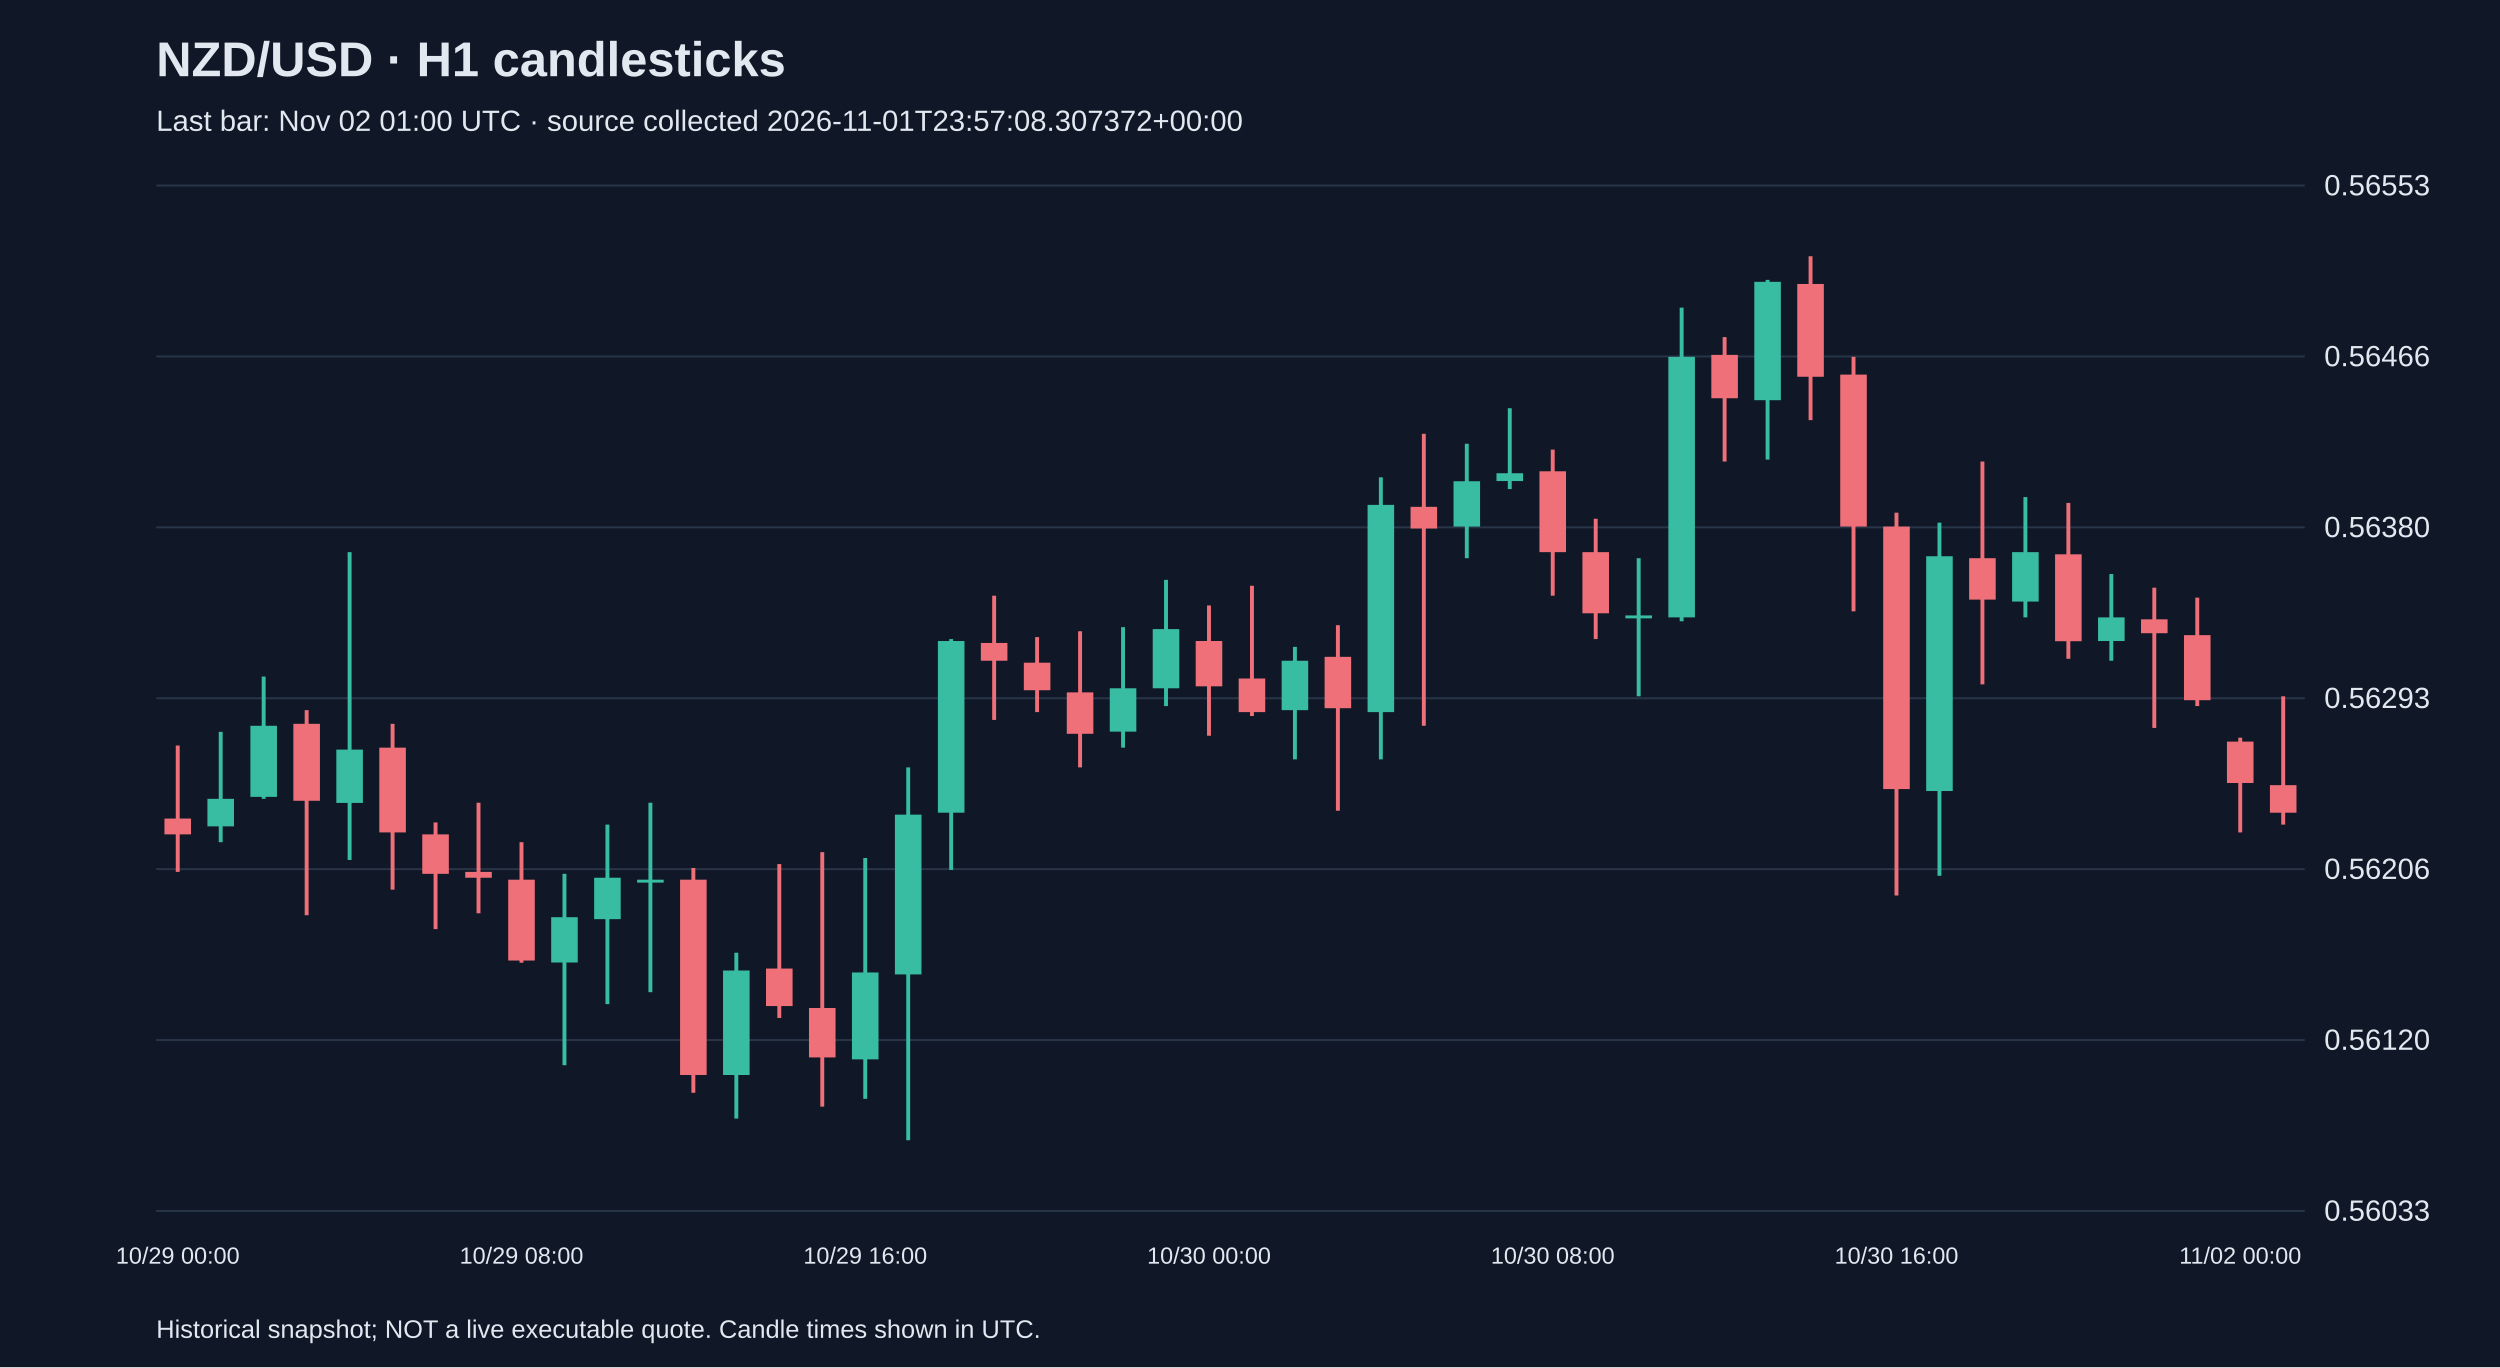
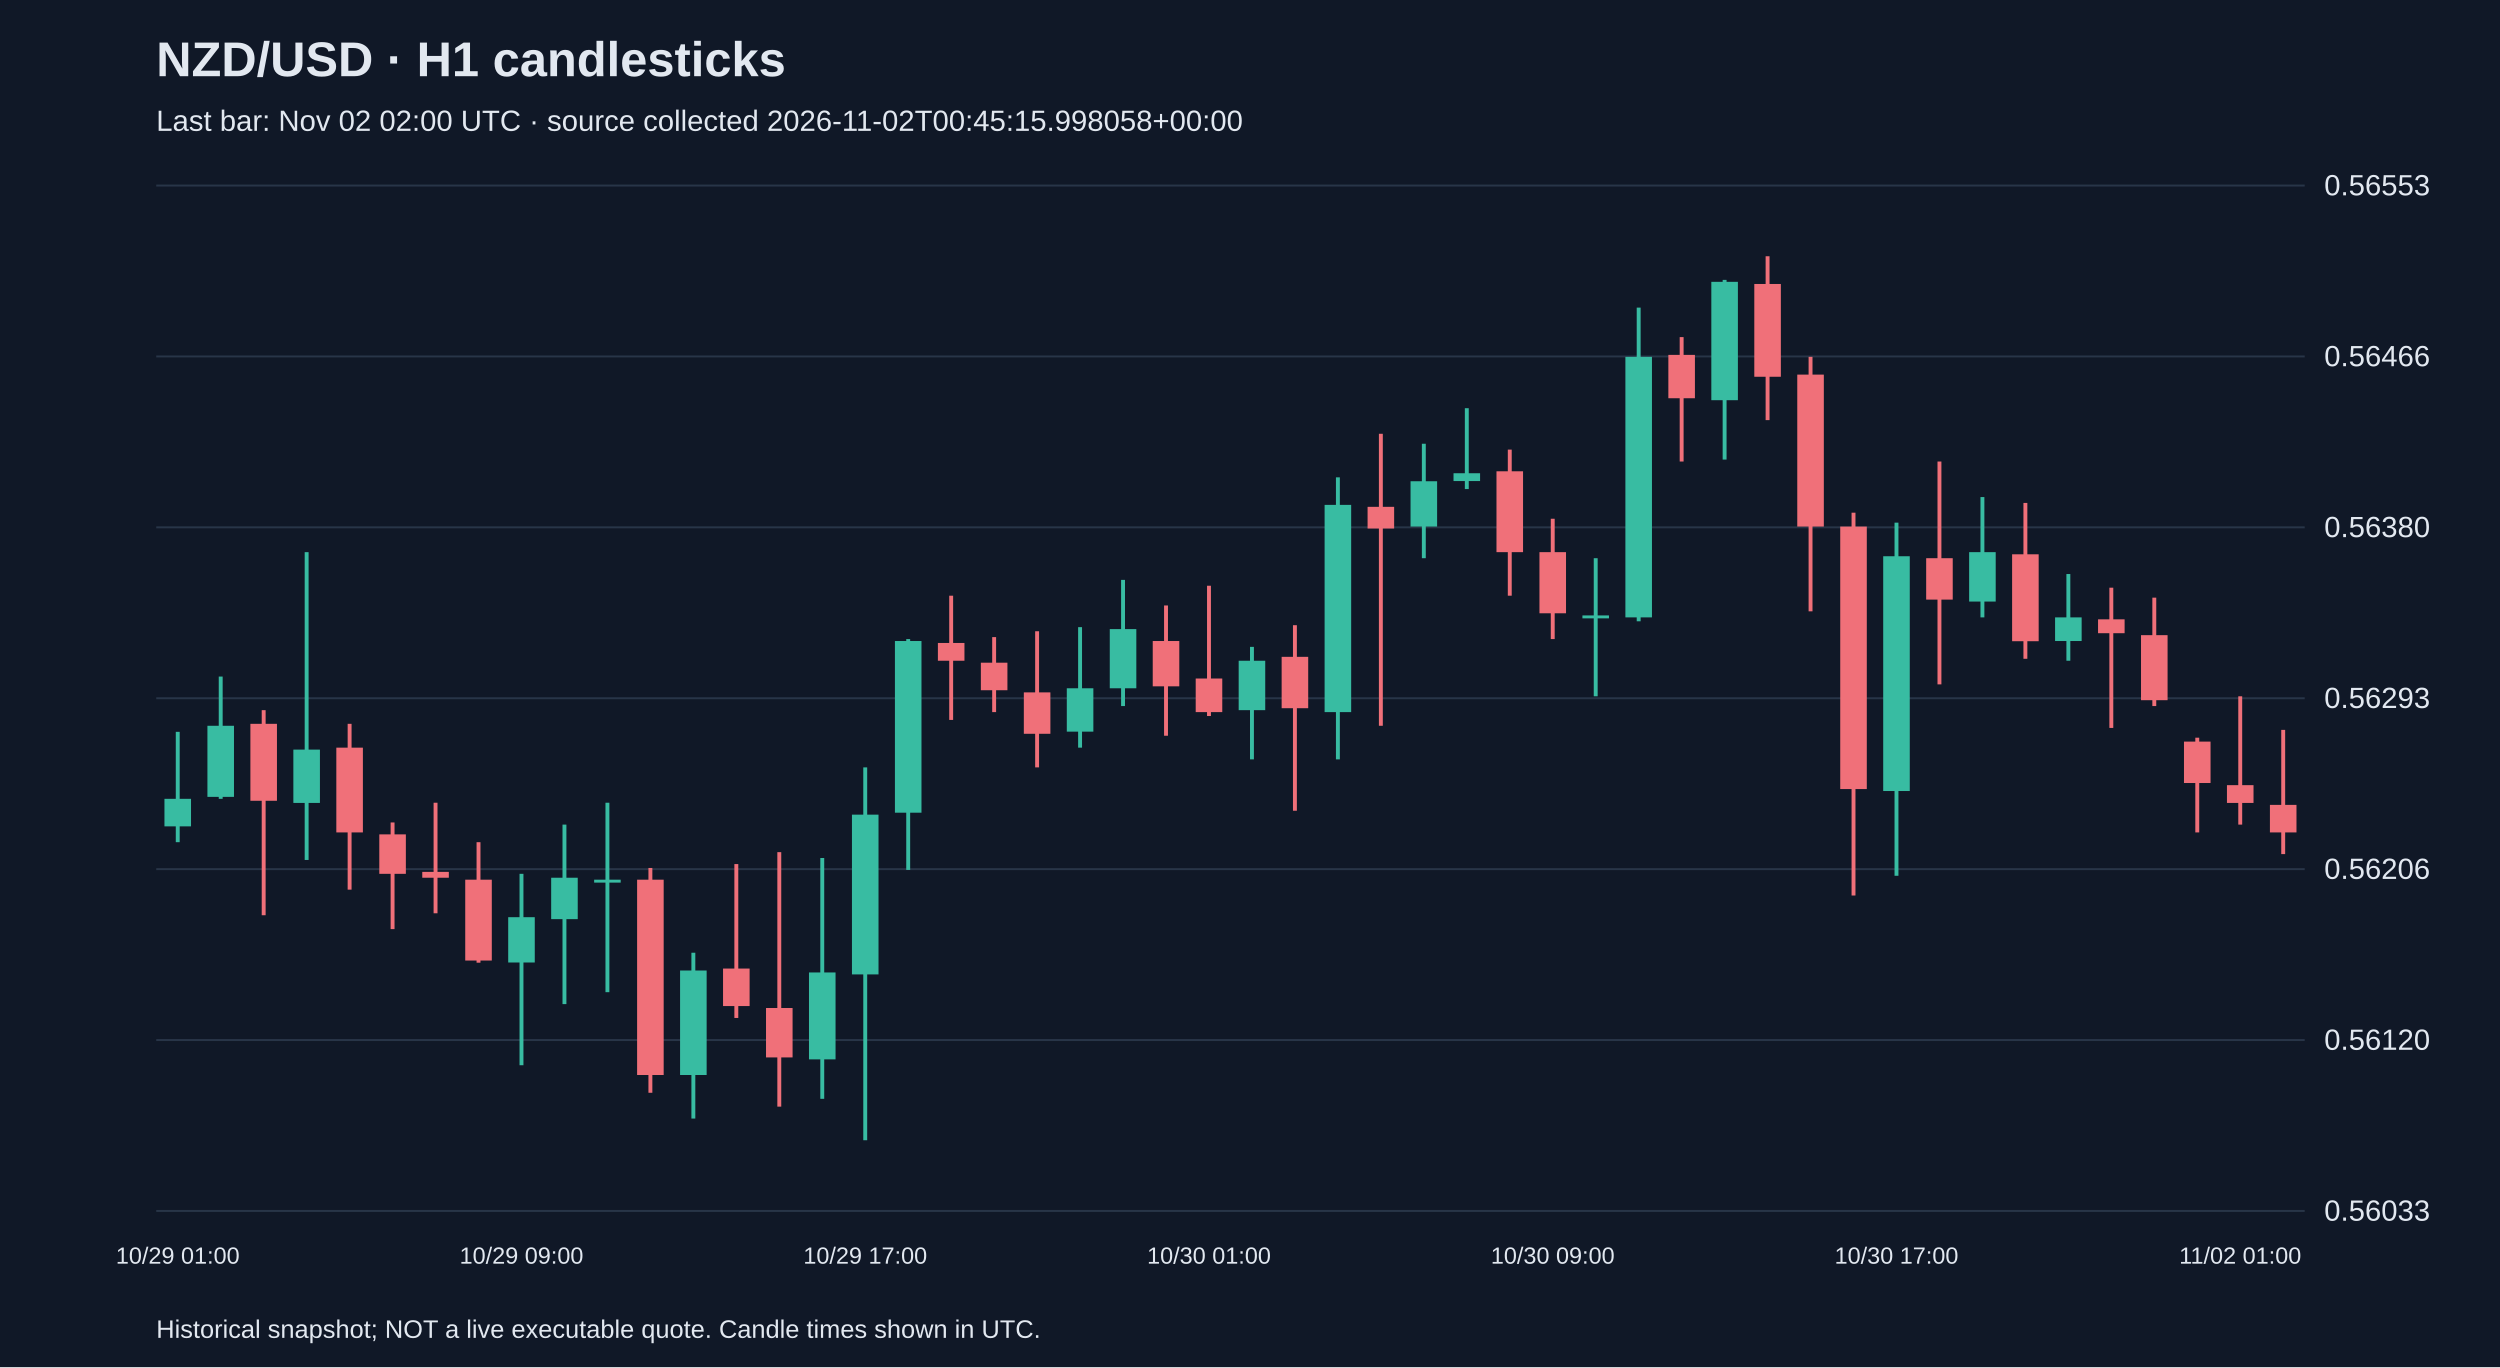
<svg xmlns="http://www.w3.org/2000/svg" viewBox="0 0 1280 700">
  <rect width="100%" height="100%" fill="#101827" />
  <style>text{font-family:Arial,sans-serif;fill:#e2e8f0}</style>
  <text x="80" y="39" font-size="25" font-weight="bold">NZD/USD · H1 candlesticks</text>
-   <text x="80" y="67" font-size="15" fill="#a6b1c5">Last bar: Nov 02 01:00 UTC · source collected 2026-11-01T23:57:08.307372+00:00</text>
+   <text x="80" y="67" font-size="15" fill="#a6b1c5">Last bar: Nov 02 02:00 UTC · source collected 2026-11-02T00:45:15.998058+00:00</text>
  <line x1="80" y1="620.0" x2="1180" y2="620.0" stroke="#283548" />
  <text x="1190" y="625.0" font-size="15">0.56033</text>
  <line x1="80" y1="532.5" x2="1180" y2="532.5" stroke="#283548" />
  <text x="1190" y="537.5" font-size="15">0.56120</text>
  <line x1="80" y1="445.0" x2="1180" y2="445.0" stroke="#283548" />
  <text x="1190" y="450.0" font-size="15">0.56206</text>
  <line x1="80" y1="357.5" x2="1180" y2="357.5" stroke="#283548" />
  <text x="1190" y="362.5" font-size="15">0.56293</text>
  <line x1="80" y1="270.0" x2="1180" y2="270.0" stroke="#283548" />
  <text x="1190" y="275.0" font-size="15">0.56380</text>
  <line x1="80" y1="182.5" x2="1180" y2="182.5" stroke="#283548" />
  <text x="1190" y="187.5" font-size="15">0.56466</text>
  <line x1="80" y1="95.0" x2="1180" y2="95.0" stroke="#283548" />
  <text x="1190" y="100.0" font-size="15">0.56553</text>
-   <line x1="91.0" y1="381.7" x2="91.0" y2="446.4" stroke="#f07079" stroke-width="2" />
-   <rect x="84.2" y="419.1" width="13.6" height="8.1" fill="#f07079" />
-   <text x="91.0" y="647" text-anchor="middle" font-size="12">10/29 00:00</text>
-   <line x1="113.0" y1="374.7" x2="113.0" y2="431.2" stroke="#38bca2" stroke-width="2" />
-   <rect x="106.2" y="409.0" width="13.6" height="14.1" fill="#38bca2" />
-   <line x1="135.0" y1="346.4" x2="135.0" y2="409.0" stroke="#38bca2" stroke-width="2" />
-   <rect x="128.2" y="371.6" width="13.6" height="36.4" fill="#38bca2" />
-   <line x1="157.0" y1="363.6" x2="157.0" y2="468.6" stroke="#f07079" stroke-width="2" />
-   <rect x="150.2" y="370.6" width="13.6" height="39.4" fill="#f07079" />
-   <line x1="179.0" y1="282.7" x2="179.0" y2="440.3" stroke="#38bca2" stroke-width="2" />
-   <rect x="172.2" y="383.8" width="13.6" height="27.3" fill="#38bca2" />
-   <line x1="201.0" y1="370.6" x2="201.0" y2="455.5" stroke="#f07079" stroke-width="2" />
-   <rect x="194.2" y="382.8" width="13.6" height="43.4" fill="#f07079" />
-   <line x1="223.0" y1="421.1" x2="223.0" y2="475.7" stroke="#f07079" stroke-width="2" />
-   <rect x="216.2" y="427.2" width="13.6" height="20.2" fill="#f07079" />
-   <line x1="245.0" y1="411.0" x2="245.0" y2="467.6" stroke="#f07079" stroke-width="2" />
-   <rect x="238.2" y="446.4" width="13.6" height="3.0" fill="#f07079" />
-   <line x1="267.0" y1="431.2" x2="267.0" y2="492.9" stroke="#f07079" stroke-width="2" />
-   <rect x="260.2" y="450.4" width="13.6" height="41.4" fill="#f07079" />
-   <text x="267.0" y="647" text-anchor="middle" font-size="12">10/29 08:00</text>
-   <line x1="289.0" y1="447.4" x2="289.0" y2="545.4" stroke="#38bca2" stroke-width="2" />
-   <rect x="282.2" y="469.6" width="13.6" height="23.2" fill="#38bca2" />
-   <line x1="311.0" y1="422.2" x2="311.0" y2="514.1" stroke="#38bca2" stroke-width="2" />
-   <rect x="304.2" y="449.4" width="13.6" height="21.2" fill="#38bca2" />
-   <line x1="333.0" y1="411.0" x2="333.0" y2="508.0" stroke="#38bca2" stroke-width="2" />
-   <rect x="326.2" y="450.4" width="13.6" height="1.5" fill="#38bca2" />
-   <line x1="355.0" y1="444.4" x2="355.0" y2="559.5" stroke="#f07079" stroke-width="2" />
-   <rect x="348.2" y="450.4" width="13.6" height="100.0" fill="#f07079" />
-   <line x1="377.0" y1="487.8" x2="377.0" y2="572.7" stroke="#38bca2" stroke-width="2" />
-   <rect x="370.2" y="496.9" width="13.6" height="53.5" fill="#38bca2" />
-   <line x1="399.0" y1="442.4" x2="399.0" y2="521.2" stroke="#f07079" stroke-width="2" />
-   <rect x="392.2" y="495.9" width="13.6" height="19.2" fill="#f07079" />
-   <line x1="421.0" y1="436.3" x2="421.0" y2="566.6" stroke="#f07079" stroke-width="2" />
-   <rect x="414.2" y="516.1" width="13.6" height="25.3" fill="#f07079" />
-   <line x1="443.0" y1="439.3" x2="443.0" y2="562.6" stroke="#38bca2" stroke-width="2" />
-   <rect x="436.2" y="497.9" width="13.6" height="44.5" fill="#38bca2" />
-   <text x="443.0" y="647" text-anchor="middle" font-size="12">10/29 16:00</text>
-   <line x1="465.0" y1="392.9" x2="465.0" y2="583.8" stroke="#38bca2" stroke-width="2" />
-   <rect x="458.2" y="417.1" width="13.6" height="81.8" fill="#38bca2" />
-   <line x1="487.0" y1="327.2" x2="487.0" y2="445.4" stroke="#38bca2" stroke-width="2" />
-   <rect x="480.2" y="328.2" width="13.6" height="87.9" fill="#38bca2" />
-   <line x1="509.0" y1="305.0" x2="509.0" y2="368.6" stroke="#f07079" stroke-width="2" />
-   <rect x="502.2" y="329.2" width="13.6" height="9.1" fill="#f07079" />
-   <line x1="531.0" y1="326.2" x2="531.0" y2="364.6" stroke="#f07079" stroke-width="2" />
-   <rect x="524.2" y="339.3" width="13.6" height="14.1" fill="#f07079" />
-   <line x1="553.0" y1="323.2" x2="553.0" y2="392.9" stroke="#f07079" stroke-width="2" />
-   <rect x="546.2" y="354.5" width="13.6" height="21.2" fill="#f07079" />
-   <line x1="575.0" y1="321.1" x2="575.0" y2="382.8" stroke="#38bca2" stroke-width="2" />
-   <rect x="568.2" y="352.4" width="13.6" height="22.2" fill="#38bca2" />
-   <line x1="597.0" y1="296.9" x2="597.0" y2="361.5" stroke="#38bca2" stroke-width="2" />
-   <rect x="590.2" y="322.1" width="13.6" height="30.3" fill="#38bca2" />
-   <line x1="619.0" y1="310.0" x2="619.0" y2="376.7" stroke="#f07079" stroke-width="2" />
-   <rect x="612.2" y="328.2" width="13.6" height="23.2" fill="#f07079" />
-   <text x="619.0" y="647" text-anchor="middle" font-size="12">10/30 00:00</text>
-   <line x1="641.0" y1="299.9" x2="641.0" y2="366.6" stroke="#f07079" stroke-width="2" />
-   <rect x="634.2" y="347.4" width="13.6" height="17.2" fill="#f07079" />
-   <line x1="663.0" y1="331.2" x2="663.0" y2="388.8" stroke="#38bca2" stroke-width="2" />
-   <rect x="656.2" y="338.3" width="13.6" height="25.3" fill="#38bca2" />
-   <line x1="685.0" y1="320.1" x2="685.0" y2="415.1" stroke="#f07079" stroke-width="2" />
-   <rect x="678.2" y="336.3" width="13.6" height="26.3" fill="#f07079" />
-   <line x1="707.0" y1="244.4" x2="707.0" y2="388.8" stroke="#38bca2" stroke-width="2" />
-   <rect x="700.2" y="258.5" width="13.6" height="106.1" fill="#38bca2" />
-   <line x1="729.0" y1="222.1" x2="729.0" y2="371.6" stroke="#f07079" stroke-width="2" />
-   <rect x="722.2" y="259.5" width="13.6" height="11.1" fill="#f07079" />
-   <line x1="751.0" y1="227.2" x2="751.0" y2="285.8" stroke="#38bca2" stroke-width="2" />
-   <rect x="744.2" y="246.4" width="13.6" height="23.2" fill="#38bca2" />
-   <line x1="773.0" y1="209.0" x2="773.0" y2="250.4" stroke="#38bca2" stroke-width="2" />
-   <rect x="766.2" y="242.3" width="13.6" height="4.0" fill="#38bca2" />
-   <line x1="795.0" y1="230.2" x2="795.0" y2="305.0" stroke="#f07079" stroke-width="2" />
-   <rect x="788.2" y="241.3" width="13.6" height="41.4" fill="#f07079" />
-   <text x="795.0" y="647" text-anchor="middle" font-size="12">10/30 08:00</text>
-   <line x1="817.0" y1="265.6" x2="817.0" y2="327.2" stroke="#f07079" stroke-width="2" />
-   <rect x="810.2" y="282.7" width="13.6" height="31.3" fill="#f07079" />
-   <line x1="839.0" y1="285.8" x2="839.0" y2="356.5" stroke="#38bca2" stroke-width="2" />
-   <rect x="832.2" y="315.1" width="13.6" height="1.5" fill="#38bca2" />
-   <line x1="861.0" y1="157.5" x2="861.0" y2="318.1" stroke="#38bca2" stroke-width="2" />
-   <rect x="854.2" y="182.7" width="13.6" height="133.4" fill="#38bca2" />
-   <line x1="883.0" y1="172.6" x2="883.0" y2="236.3" stroke="#f07079" stroke-width="2" />
-   <rect x="876.2" y="181.7" width="13.6" height="22.2" fill="#f07079" />
-   <line x1="905.0" y1="143.3" x2="905.0" y2="235.3" stroke="#38bca2" stroke-width="2" />
-   <rect x="898.2" y="144.3" width="13.6" height="60.6" fill="#38bca2" />
-   <line x1="927.0" y1="131.2" x2="927.0" y2="215.1" stroke="#f07079" stroke-width="2" />
-   <rect x="920.2" y="145.4" width="13.6" height="47.5" fill="#f07079" />
-   <line x1="949.0" y1="182.7" x2="949.0" y2="313.0" stroke="#f07079" stroke-width="2" />
-   <rect x="942.2" y="191.8" width="13.6" height="77.8" fill="#f07079" />
-   <line x1="971.0" y1="262.5" x2="971.0" y2="458.5" stroke="#f07079" stroke-width="2" />
-   <rect x="964.2" y="269.6" width="13.6" height="134.4" fill="#f07079" />
-   <text x="971.0" y="647" text-anchor="middle" font-size="12">10/30 16:00</text>
-   <line x1="993.0" y1="267.6" x2="993.0" y2="448.4" stroke="#38bca2" stroke-width="2" />
-   <rect x="986.2" y="284.8" width="13.6" height="120.2" fill="#38bca2" />
-   <line x1="1015.0" y1="236.3" x2="1015.0" y2="350.4" stroke="#f07079" stroke-width="2" />
-   <rect x="1008.2" y="285.8" width="13.6" height="21.2" fill="#f07079" />
-   <line x1="1037.0" y1="254.5" x2="1037.0" y2="316.1" stroke="#38bca2" stroke-width="2" />
-   <rect x="1030.2" y="282.7" width="13.6" height="25.3" fill="#38bca2" />
-   <line x1="1059.0" y1="257.5" x2="1059.0" y2="337.3" stroke="#f07079" stroke-width="2" />
-   <rect x="1052.2" y="283.8" width="13.6" height="44.5" fill="#f07079" />
-   <line x1="1081.0" y1="293.9" x2="1081.0" y2="338.3" stroke="#38bca2" stroke-width="2" />
-   <rect x="1074.2" y="316.1" width="13.6" height="12.1" fill="#38bca2" />
-   <line x1="1103.0" y1="300.9" x2="1103.0" y2="372.7" stroke="#f07079" stroke-width="2" />
-   <rect x="1096.2" y="317.1" width="13.6" height="7.1" fill="#f07079" />
-   <line x1="1125.0" y1="306.0" x2="1125.0" y2="361.5" stroke="#f07079" stroke-width="2" />
-   <rect x="1118.2" y="325.2" width="13.6" height="33.3" fill="#f07079" />
-   <line x1="1147.0" y1="377.7" x2="1147.0" y2="426.2" stroke="#f07079" stroke-width="2" />
-   <rect x="1140.2" y="379.7" width="13.6" height="21.2" fill="#f07079" />
-   <text x="1147.0" y="647" text-anchor="middle" font-size="12">11/02 00:00</text>
-   <line x1="1169.0" y1="356.5" x2="1169.0" y2="422.2" stroke="#f07079" stroke-width="2" />
-   <rect x="1162.2" y="402.0" width="13.6" height="14.1" fill="#f07079" />
+   <line x1="91.0" y1="374.7" x2="91.0" y2="431.2" stroke="#38bca2" stroke-width="2" />
+   <rect x="84.2" y="409.0" width="13.6" height="14.1" fill="#38bca2" />
+   <text x="91.0" y="647" text-anchor="middle" font-size="12">10/29 01:00</text>
+   <line x1="113.0" y1="346.4" x2="113.0" y2="409.0" stroke="#38bca2" stroke-width="2" />
+   <rect x="106.2" y="371.6" width="13.6" height="36.4" fill="#38bca2" />
+   <line x1="135.0" y1="363.6" x2="135.0" y2="468.6" stroke="#f07079" stroke-width="2" />
+   <rect x="128.2" y="370.6" width="13.6" height="39.4" fill="#f07079" />
+   <line x1="157.0" y1="282.7" x2="157.0" y2="440.3" stroke="#38bca2" stroke-width="2" />
+   <rect x="150.2" y="383.8" width="13.6" height="27.3" fill="#38bca2" />
+   <line x1="179.0" y1="370.6" x2="179.0" y2="455.5" stroke="#f07079" stroke-width="2" />
+   <rect x="172.2" y="382.8" width="13.6" height="43.4" fill="#f07079" />
+   <line x1="201.0" y1="421.1" x2="201.0" y2="475.7" stroke="#f07079" stroke-width="2" />
+   <rect x="194.2" y="427.2" width="13.6" height="20.2" fill="#f07079" />
+   <line x1="223.0" y1="411.0" x2="223.0" y2="467.6" stroke="#f07079" stroke-width="2" />
+   <rect x="216.2" y="446.4" width="13.6" height="3.0" fill="#f07079" />
+   <line x1="245.0" y1="431.2" x2="245.0" y2="492.9" stroke="#f07079" stroke-width="2" />
+   <rect x="238.2" y="450.4" width="13.6" height="41.4" fill="#f07079" />
+   <line x1="267.0" y1="447.4" x2="267.0" y2="545.4" stroke="#38bca2" stroke-width="2" />
+   <rect x="260.2" y="469.6" width="13.6" height="23.2" fill="#38bca2" />
+   <text x="267.0" y="647" text-anchor="middle" font-size="12">10/29 09:00</text>
+   <line x1="289.0" y1="422.2" x2="289.0" y2="514.1" stroke="#38bca2" stroke-width="2" />
+   <rect x="282.2" y="449.4" width="13.6" height="21.2" fill="#38bca2" />
+   <line x1="311.0" y1="411.0" x2="311.0" y2="508.0" stroke="#38bca2" stroke-width="2" />
+   <rect x="304.2" y="450.4" width="13.6" height="1.5" fill="#38bca2" />
+   <line x1="333.0" y1="444.4" x2="333.0" y2="559.5" stroke="#f07079" stroke-width="2" />
+   <rect x="326.2" y="450.4" width="13.6" height="100.0" fill="#f07079" />
+   <line x1="355.0" y1="487.8" x2="355.0" y2="572.7" stroke="#38bca2" stroke-width="2" />
+   <rect x="348.2" y="496.9" width="13.6" height="53.5" fill="#38bca2" />
+   <line x1="377.0" y1="442.4" x2="377.0" y2="521.2" stroke="#f07079" stroke-width="2" />
+   <rect x="370.2" y="495.9" width="13.6" height="19.2" fill="#f07079" />
+   <line x1="399.0" y1="436.3" x2="399.0" y2="566.6" stroke="#f07079" stroke-width="2" />
+   <rect x="392.2" y="516.1" width="13.6" height="25.3" fill="#f07079" />
+   <line x1="421.0" y1="439.3" x2="421.0" y2="562.6" stroke="#38bca2" stroke-width="2" />
+   <rect x="414.2" y="497.9" width="13.6" height="44.5" fill="#38bca2" />
+   <line x1="443.0" y1="392.9" x2="443.0" y2="583.8" stroke="#38bca2" stroke-width="2" />
+   <rect x="436.2" y="417.1" width="13.6" height="81.8" fill="#38bca2" />
+   <text x="443.0" y="647" text-anchor="middle" font-size="12">10/29 17:00</text>
+   <line x1="465.0" y1="327.2" x2="465.0" y2="445.4" stroke="#38bca2" stroke-width="2" />
+   <rect x="458.2" y="328.2" width="13.6" height="87.9" fill="#38bca2" />
+   <line x1="487.0" y1="305.0" x2="487.0" y2="368.6" stroke="#f07079" stroke-width="2" />
+   <rect x="480.2" y="329.2" width="13.6" height="9.1" fill="#f07079" />
+   <line x1="509.0" y1="326.2" x2="509.0" y2="364.6" stroke="#f07079" stroke-width="2" />
+   <rect x="502.2" y="339.3" width="13.6" height="14.1" fill="#f07079" />
+   <line x1="531.0" y1="323.2" x2="531.0" y2="392.9" stroke="#f07079" stroke-width="2" />
+   <rect x="524.2" y="354.5" width="13.6" height="21.2" fill="#f07079" />
+   <line x1="553.0" y1="321.1" x2="553.0" y2="382.8" stroke="#38bca2" stroke-width="2" />
+   <rect x="546.2" y="352.4" width="13.6" height="22.2" fill="#38bca2" />
+   <line x1="575.0" y1="296.9" x2="575.0" y2="361.5" stroke="#38bca2" stroke-width="2" />
+   <rect x="568.2" y="322.1" width="13.6" height="30.3" fill="#38bca2" />
+   <line x1="597.0" y1="310.0" x2="597.0" y2="376.7" stroke="#f07079" stroke-width="2" />
+   <rect x="590.2" y="328.2" width="13.6" height="23.2" fill="#f07079" />
+   <line x1="619.0" y1="299.9" x2="619.0" y2="366.6" stroke="#f07079" stroke-width="2" />
+   <rect x="612.2" y="347.4" width="13.6" height="17.2" fill="#f07079" />
+   <text x="619.0" y="647" text-anchor="middle" font-size="12">10/30 01:00</text>
+   <line x1="641.0" y1="331.2" x2="641.0" y2="388.8" stroke="#38bca2" stroke-width="2" />
+   <rect x="634.2" y="338.3" width="13.6" height="25.3" fill="#38bca2" />
+   <line x1="663.0" y1="320.1" x2="663.0" y2="415.1" stroke="#f07079" stroke-width="2" />
+   <rect x="656.2" y="336.3" width="13.6" height="26.3" fill="#f07079" />
+   <line x1="685.0" y1="244.4" x2="685.0" y2="388.8" stroke="#38bca2" stroke-width="2" />
+   <rect x="678.2" y="258.5" width="13.6" height="106.1" fill="#38bca2" />
+   <line x1="707.0" y1="222.1" x2="707.0" y2="371.6" stroke="#f07079" stroke-width="2" />
+   <rect x="700.2" y="259.5" width="13.6" height="11.1" fill="#f07079" />
+   <line x1="729.0" y1="227.2" x2="729.0" y2="285.8" stroke="#38bca2" stroke-width="2" />
+   <rect x="722.2" y="246.4" width="13.6" height="23.2" fill="#38bca2" />
+   <line x1="751.0" y1="209.0" x2="751.0" y2="250.4" stroke="#38bca2" stroke-width="2" />
+   <rect x="744.2" y="242.3" width="13.6" height="4.0" fill="#38bca2" />
+   <line x1="773.0" y1="230.2" x2="773.0" y2="305.0" stroke="#f07079" stroke-width="2" />
+   <rect x="766.2" y="241.3" width="13.6" height="41.4" fill="#f07079" />
+   <line x1="795.0" y1="265.6" x2="795.0" y2="327.2" stroke="#f07079" stroke-width="2" />
+   <rect x="788.2" y="282.7" width="13.6" height="31.3" fill="#f07079" />
+   <text x="795.0" y="647" text-anchor="middle" font-size="12">10/30 09:00</text>
+   <line x1="817.0" y1="285.8" x2="817.0" y2="356.5" stroke="#38bca2" stroke-width="2" />
+   <rect x="810.2" y="315.1" width="13.6" height="1.5" fill="#38bca2" />
+   <line x1="839.0" y1="157.5" x2="839.0" y2="318.1" stroke="#38bca2" stroke-width="2" />
+   <rect x="832.2" y="182.7" width="13.6" height="133.4" fill="#38bca2" />
+   <line x1="861.0" y1="172.6" x2="861.0" y2="236.3" stroke="#f07079" stroke-width="2" />
+   <rect x="854.2" y="181.7" width="13.6" height="22.2" fill="#f07079" />
+   <line x1="883.0" y1="143.3" x2="883.0" y2="235.3" stroke="#38bca2" stroke-width="2" />
+   <rect x="876.2" y="144.3" width="13.6" height="60.6" fill="#38bca2" />
+   <line x1="905.0" y1="131.2" x2="905.0" y2="215.1" stroke="#f07079" stroke-width="2" />
+   <rect x="898.2" y="145.4" width="13.6" height="47.5" fill="#f07079" />
+   <line x1="927.0" y1="182.7" x2="927.0" y2="313.0" stroke="#f07079" stroke-width="2" />
+   <rect x="920.2" y="191.8" width="13.6" height="77.8" fill="#f07079" />
+   <line x1="949.0" y1="262.5" x2="949.0" y2="458.5" stroke="#f07079" stroke-width="2" />
+   <rect x="942.2" y="269.6" width="13.6" height="134.4" fill="#f07079" />
+   <line x1="971.0" y1="267.6" x2="971.0" y2="448.4" stroke="#38bca2" stroke-width="2" />
+   <rect x="964.2" y="284.8" width="13.6" height="120.2" fill="#38bca2" />
+   <text x="971.0" y="647" text-anchor="middle" font-size="12">10/30 17:00</text>
+   <line x1="993.0" y1="236.3" x2="993.0" y2="350.4" stroke="#f07079" stroke-width="2" />
+   <rect x="986.2" y="285.8" width="13.6" height="21.2" fill="#f07079" />
+   <line x1="1015.0" y1="254.5" x2="1015.0" y2="316.1" stroke="#38bca2" stroke-width="2" />
+   <rect x="1008.2" y="282.7" width="13.6" height="25.3" fill="#38bca2" />
+   <line x1="1037.0" y1="257.5" x2="1037.0" y2="337.3" stroke="#f07079" stroke-width="2" />
+   <rect x="1030.2" y="283.8" width="13.6" height="44.5" fill="#f07079" />
+   <line x1="1059.0" y1="293.9" x2="1059.0" y2="338.3" stroke="#38bca2" stroke-width="2" />
+   <rect x="1052.2" y="316.1" width="13.6" height="12.1" fill="#38bca2" />
+   <line x1="1081.0" y1="300.9" x2="1081.0" y2="372.7" stroke="#f07079" stroke-width="2" />
+   <rect x="1074.2" y="317.1" width="13.6" height="7.1" fill="#f07079" />
+   <line x1="1103.0" y1="306.0" x2="1103.0" y2="361.5" stroke="#f07079" stroke-width="2" />
+   <rect x="1096.2" y="325.2" width="13.6" height="33.3" fill="#f07079" />
+   <line x1="1125.0" y1="377.7" x2="1125.0" y2="426.2" stroke="#f07079" stroke-width="2" />
+   <rect x="1118.2" y="379.7" width="13.6" height="21.2" fill="#f07079" />
+   <line x1="1147.0" y1="356.5" x2="1147.0" y2="422.2" stroke="#f07079" stroke-width="2" />
+   <rect x="1140.2" y="402.0" width="13.6" height="9.1" fill="#f07079" />
+   <text x="1147.0" y="647" text-anchor="middle" font-size="12">11/02 01:00</text>
+   <line x1="1169.0" y1="373.7" x2="1169.0" y2="437.3" stroke="#f07079" stroke-width="2" />
+   <rect x="1162.2" y="412.1" width="13.6" height="14.1" fill="#f07079" />
  <text x="80" y="685" font-size="13">Historical snapshot; NOT a live executable quote. Candle times shown in UTC.</text>
</svg>
